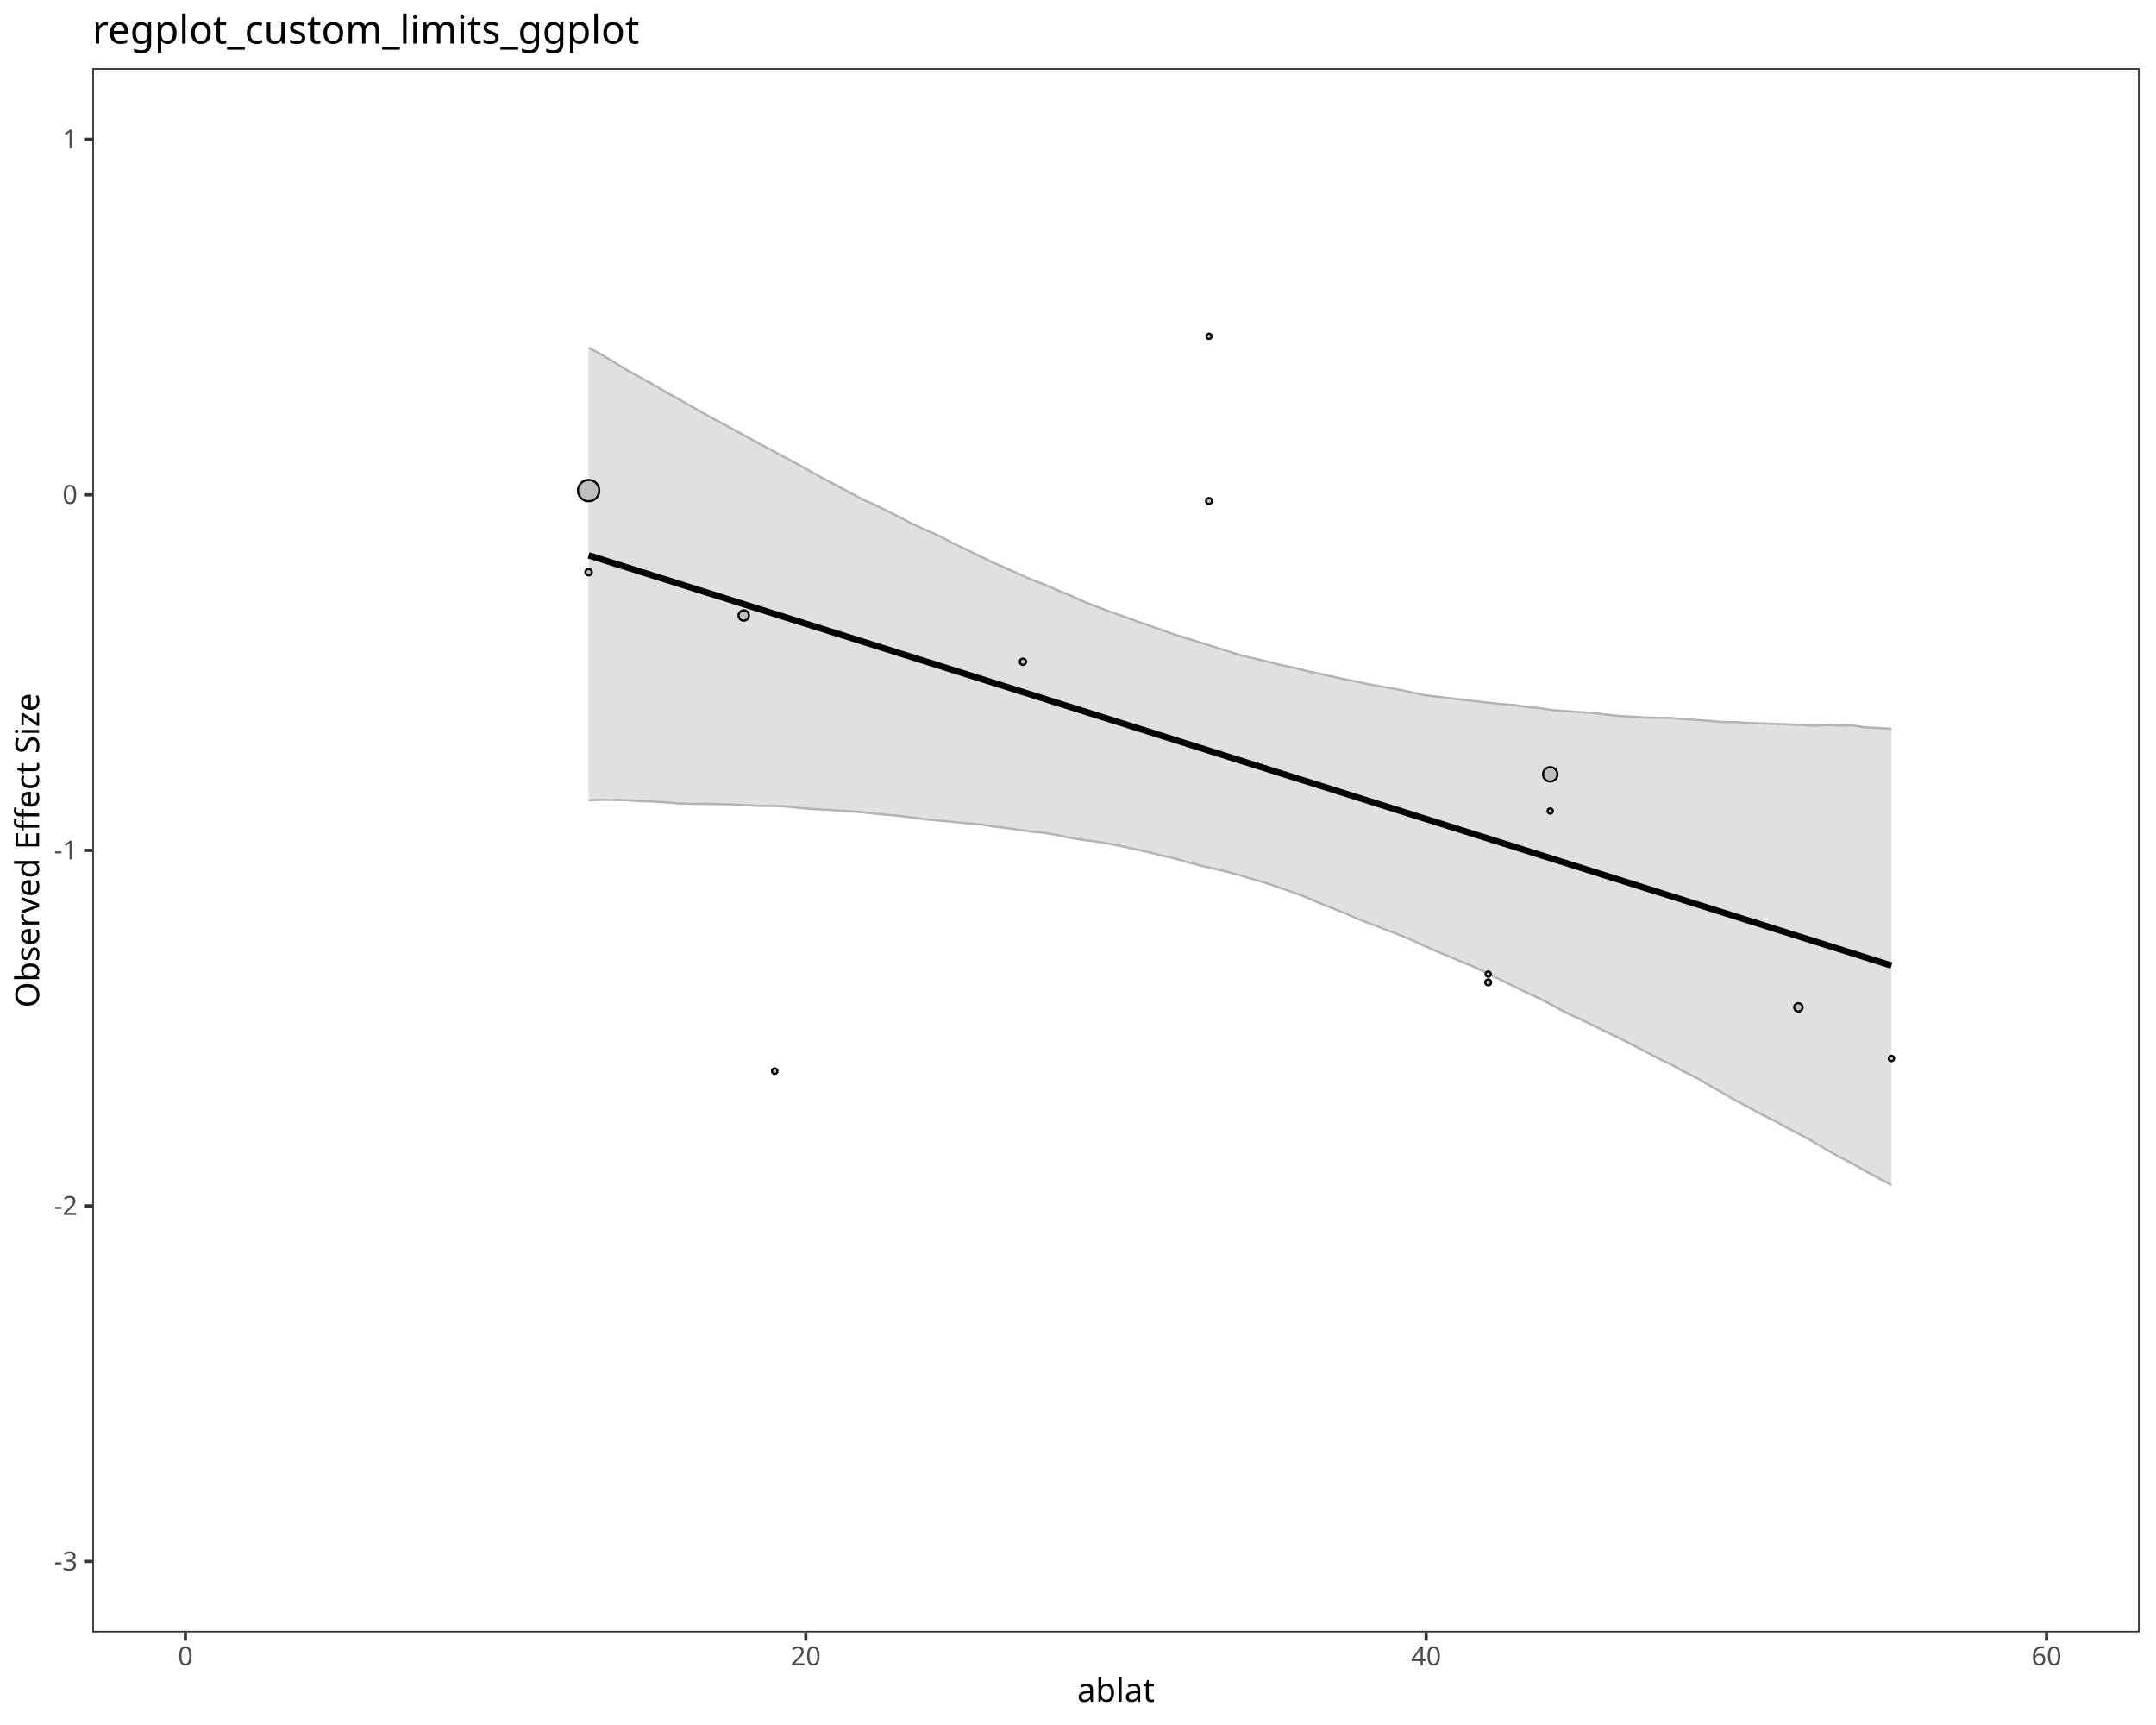
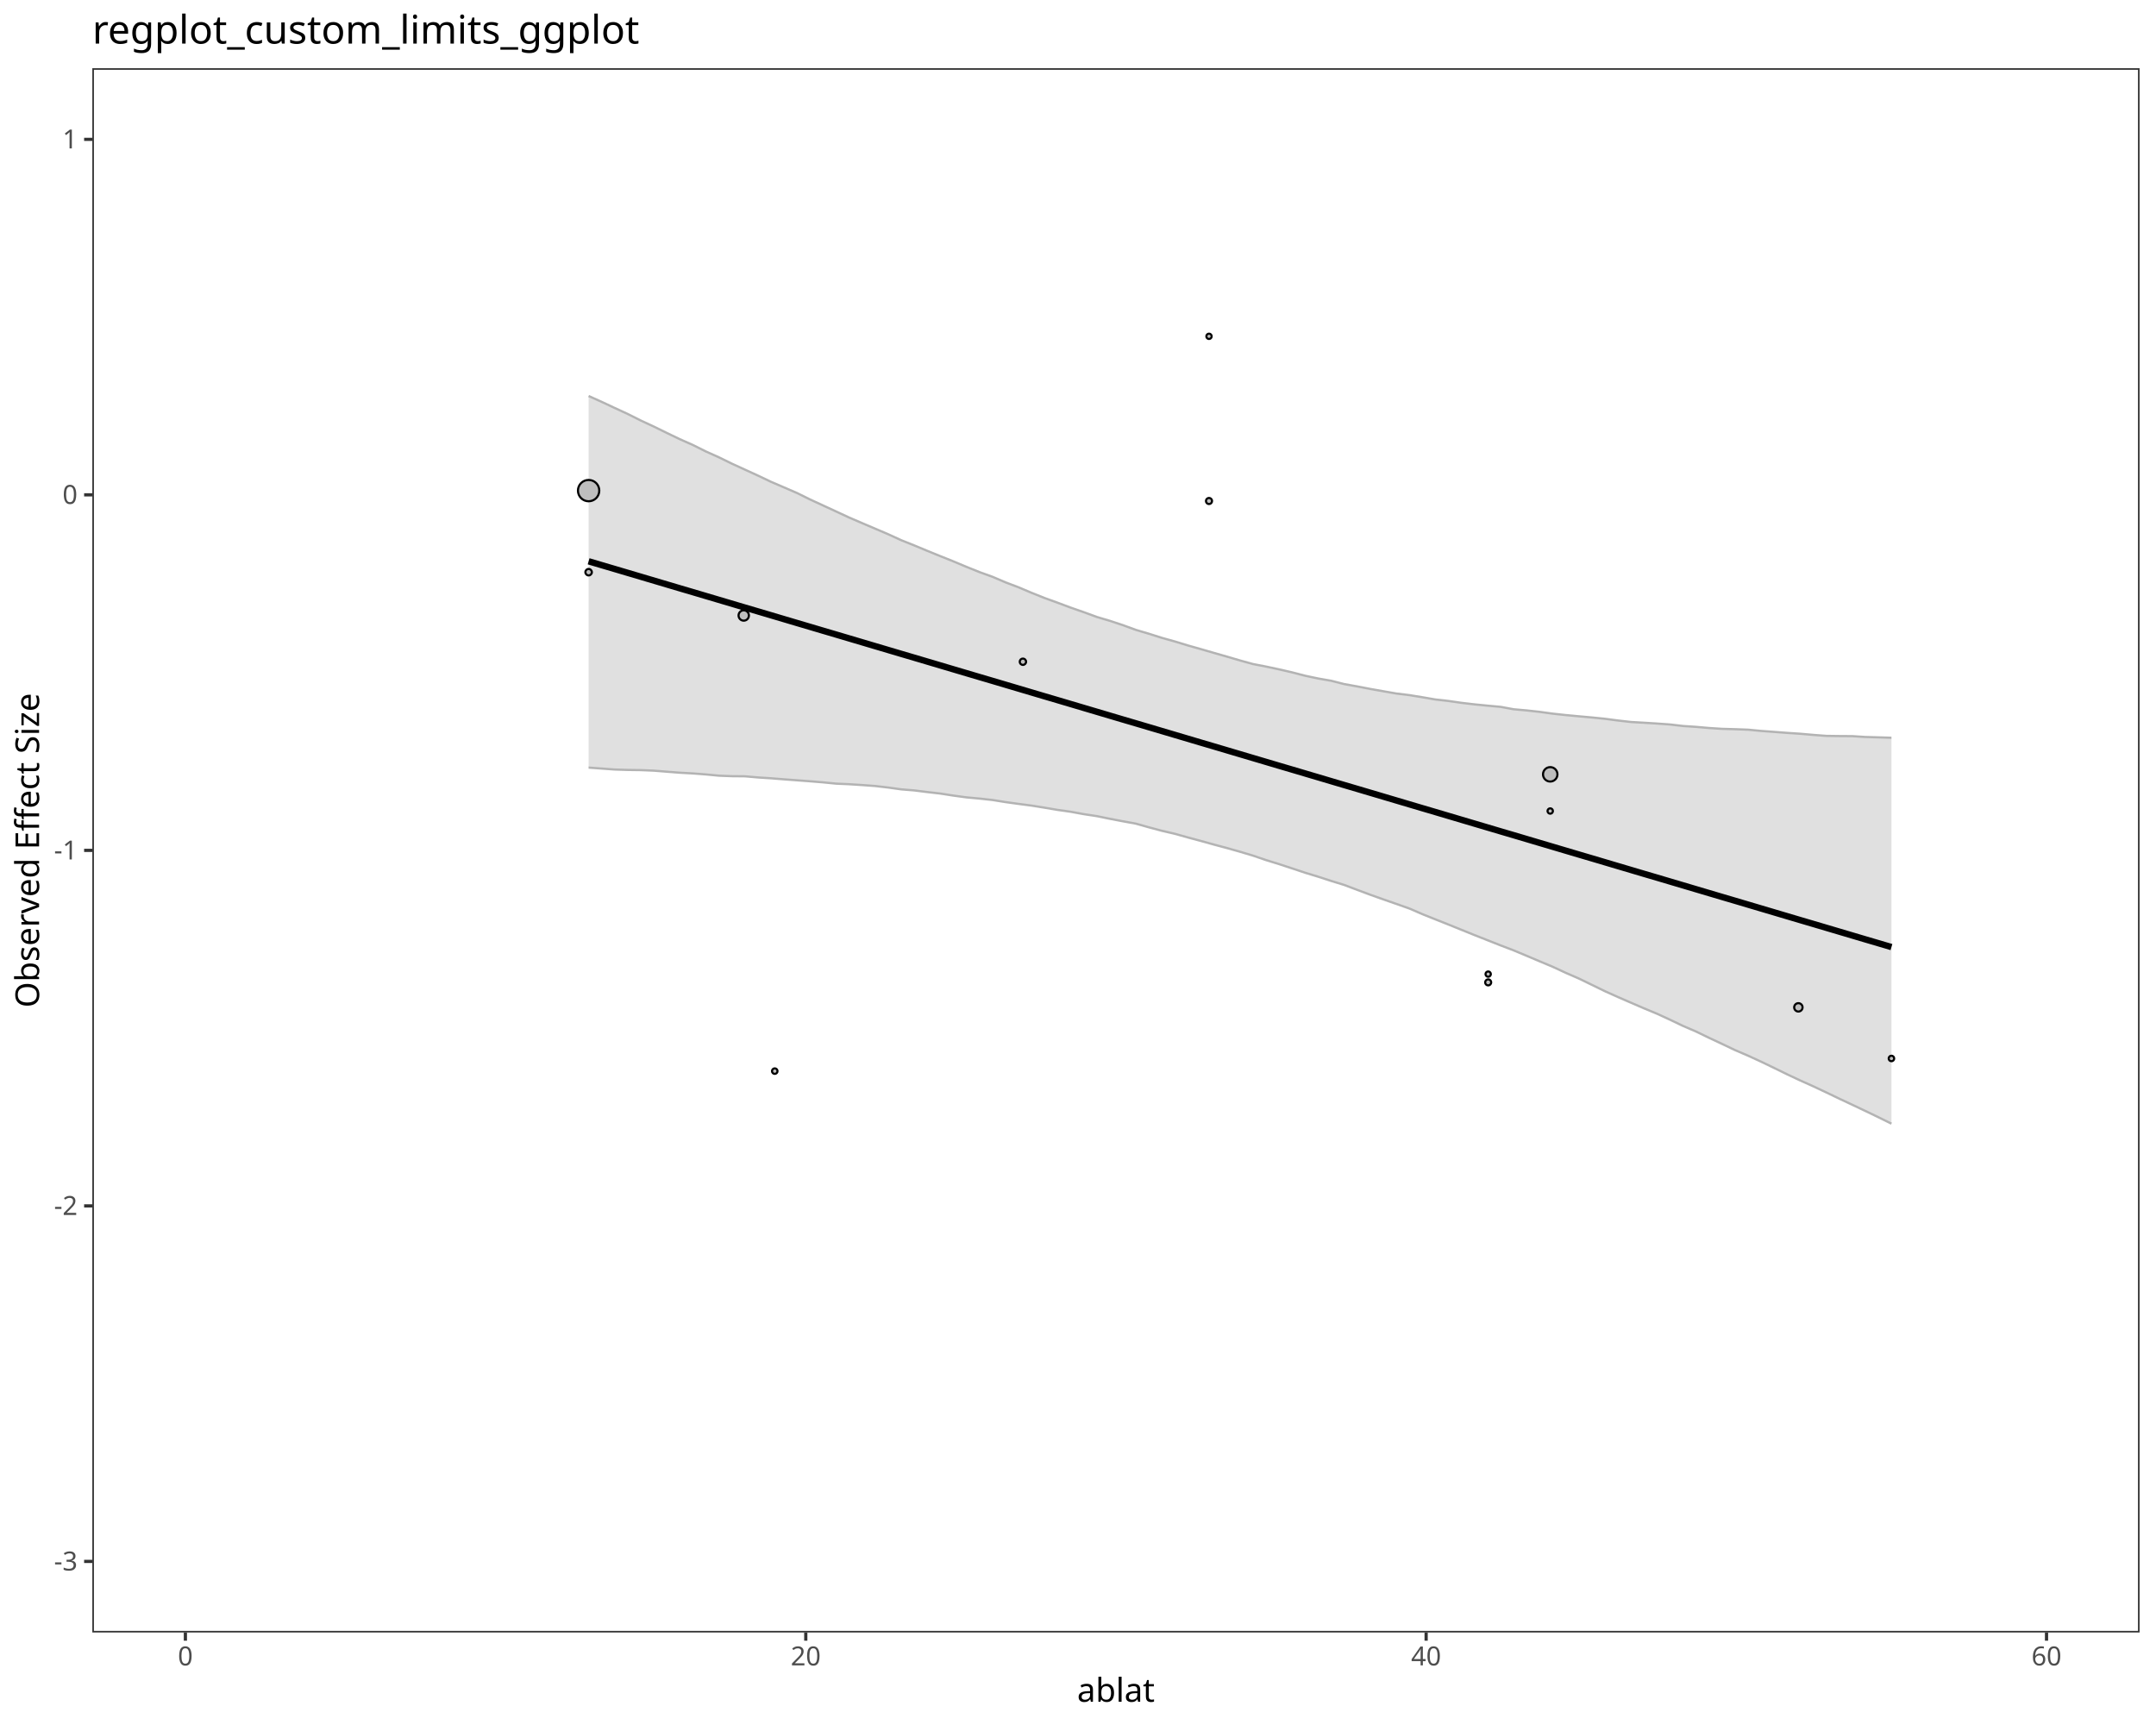
<svg xmlns="http://www.w3.org/2000/svg" class="svglite" data-engine-version="2.0" width="720.00pt" height="576.00pt" viewBox="0 0 720.00 576.00">
  <defs>
    <style type="text/css">
    .svglite line, .svglite polyline, .svglite polygon, .svglite path, .svglite rect, .svglite circle {
      fill: none;
      stroke: #000000;
      stroke-linecap: round;
      stroke-linejoin: round;
      stroke-miterlimit: 10.00;
    }
  </style>
  </defs>
  <rect width="100%" height="100%" style="stroke: none; fill: #FFFFFF;" />
  <defs>
    <clipPath id="cpMC4wMHw3MjAuMDB8MC4wMHw1NzYuMDA=">
      <rect x="0.00" y="0.00" width="720.00" height="576.00" />
    </clipPath>
  </defs>
  <g clip-path="url(#cpMC4wMHw3MjAuMDB8MC4wMHw1NzYuMDA=)">
    <rect x="0.00" y="0.00" width="720.00" height="576.00" style="stroke-width: 1.07; stroke: #FFFFFF; fill: #FFFFFF;" />
  </g>
  <defs>
    <clipPath id="cpMzAuODN8NzE0LjUyfDIyLjc4fDU0NS4xMQ==">
      <rect x="30.83" y="22.78" width="683.69" height="522.33" />
    </clipPath>
  </defs>
  <g clip-path="url(#cpMzAuODN8NzE0LjUyfDIyLjc4fDU0NS4xMQ==)">
    <rect x="30.83" y="22.78" width="683.69" height="522.33" style="stroke-width: 1.07; stroke: none; fill: #FFFFFF;" />
-     <polygon points="196.57,267.21 200.92,267.08 205.27,267.12 209.63,267.23 213.98,267.51 218.33,267.65 222.68,267.94 227.03,268.31 231.38,268.41 235.73,268.43 240.08,268.52 244.43,268.59 248.78,268.85 253.13,269.08 257.48,269.13 261.83,269.25 266.18,269.68 270.54,270.09 274.89,270.32 279.24,270.60 283.59,270.86 287.94,271.19 292.29,271.74 296.64,272.09 300.99,272.51 305.34,273.06 309.69,273.64 314.04,274.03 318.39,274.45 322.74,274.90 327.10,275.21 331.45,275.93 335.80,276.44 340.15,277.08 344.50,277.69 348.85,278.11 353.20,278.84 357.55,279.79 361.90,280.51 366.25,281.05 370.60,281.78 374.95,282.65 379.30,283.60 383.66,284.57 388.01,285.67 392.36,286.67 396.71,287.91 401.06,289.09 405.41,290.03 409.76,291.09 414.11,292.26 418.46,293.58 422.81,294.85 427.16,296.35 431.51,297.85 435.86,299.46 440.22,301.37 444.57,303.13 448.92,304.83 453.27,306.77 457.62,308.42 461.97,310.11 466.32,311.79 470.67,313.54 475.02,315.56 479.37,317.48 483.72,319.29 488.07,321.14 492.42,322.94 496.78,325.05 501.13,327.16 505.48,329.32 509.83,331.46 514.18,333.45 518.53,335.72 522.88,338.10 527.23,340.09 531.58,342.15 535.93,344.34 540.28,346.41 544.63,348.60 548.98,350.87 553.34,353.17 557.69,355.27 562.04,357.68 566.39,359.81 570.74,362.36 575.09,364.83 579.44,367.35 583.79,369.66 588.14,372.05 592.49,374.22 596.84,376.59 601.19,378.87 605.54,381.25 609.90,383.84 614.25,386.33 618.60,388.54 622.95,391.03 627.30,393.39 631.65,395.70 631.65,243.36 627.30,243.11 622.95,242.87 618.60,242.26 614.25,242.28 609.90,242.14 605.54,242.31 601.19,242.07 596.84,241.87 592.49,241.71 588.14,241.56 583.79,241.42 579.44,241.12 575.09,241.08 570.74,240.72 566.39,240.40 562.04,240.12 557.69,239.71 553.34,239.69 548.98,239.58 544.63,239.28 540.28,239.03 535.93,238.56 531.58,238.03 527.23,237.76 522.88,237.45 518.53,237.12 514.18,236.48 509.83,236.03 505.48,235.39 501.13,235.08 496.78,234.60 492.42,234.12 488.07,233.59 483.72,233.08 479.37,232.55 475.02,232.01 470.67,231.03 466.32,230.12 461.97,229.35 457.62,228.56 453.27,227.67 448.92,226.79 444.57,225.83 440.22,224.90 435.86,223.92 431.51,222.82 427.16,221.91 422.81,220.80 418.46,219.79 414.11,218.73 409.76,217.35 405.41,215.97 401.06,214.63 396.71,213.25 392.36,211.93 388.01,210.37 383.66,208.82 379.30,207.34 374.95,205.74 370.60,204.21 366.25,202.59 361.90,200.88 357.55,198.91 353.20,197.10 348.85,195.18 344.50,193.58 340.15,191.64 335.80,189.67 331.45,187.75 327.10,185.67 322.74,183.49 318.39,181.48 314.04,179.14 309.69,177.21 305.34,175.28 300.99,173.00 296.64,170.80 292.29,168.64 287.94,166.71 283.59,164.36 279.24,162.03 274.89,159.74 270.54,157.31 266.18,154.90 261.83,152.58 257.48,150.21 253.13,147.91 248.78,145.50 244.43,143.15 240.08,140.79 235.73,138.43 231.38,135.98 227.03,133.49 222.68,131.08 218.33,128.51 213.98,126.10 209.63,123.74 205.27,121.05 200.92,118.45 196.57,116.07 " style="stroke-width: 1.07; stroke: none; stroke-linecap: butt; fill: #B3B3B3; fill-opacity: 0.40;" />
-     <polyline points="196.57,267.21 200.92,267.08 205.27,267.12 209.63,267.23 213.98,267.51 218.33,267.65 222.68,267.94 227.03,268.31 231.38,268.41 235.73,268.43 240.08,268.52 244.43,268.59 248.78,268.85 253.13,269.08 257.48,269.13 261.83,269.25 266.18,269.68 270.54,270.09 274.89,270.32 279.24,270.60 283.59,270.86 287.94,271.19 292.29,271.74 296.64,272.09 300.99,272.51 305.34,273.06 309.69,273.64 314.04,274.03 318.39,274.45 322.74,274.90 327.10,275.21 331.45,275.93 335.80,276.44 340.15,277.08 344.50,277.69 348.85,278.11 353.20,278.84 357.55,279.79 361.90,280.51 366.25,281.05 370.60,281.78 374.95,282.65 379.30,283.60 383.66,284.57 388.01,285.67 392.36,286.67 396.71,287.91 401.06,289.09 405.41,290.03 409.76,291.09 414.11,292.26 418.46,293.58 422.81,294.85 427.16,296.35 431.51,297.85 435.86,299.46 440.22,301.37 444.57,303.13 448.92,304.83 453.27,306.77 457.62,308.42 461.97,310.11 466.32,311.79 470.67,313.54 475.02,315.56 479.37,317.48 483.72,319.29 488.07,321.14 492.42,322.94 496.78,325.05 501.13,327.16 505.48,329.32 509.83,331.46 514.18,333.45 518.53,335.72 522.88,338.10 527.23,340.09 531.58,342.15 535.93,344.34 540.28,346.41 544.63,348.60 548.98,350.87 553.34,353.17 557.69,355.27 562.04,357.68 566.39,359.81 570.74,362.36 575.09,364.83 579.44,367.35 583.79,369.66 588.14,372.05 592.49,374.22 596.84,376.59 601.19,378.87 605.54,381.25 609.90,383.84 614.25,386.33 618.60,388.54 622.95,391.03 627.30,393.39 631.65,395.70 " style="stroke-width: 0.75; stroke: #B3B3B3; stroke-linecap: butt;" />
-     <polyline points="196.57,116.07 200.92,118.45 205.27,121.05 209.63,123.74 213.98,126.10 218.33,128.51 222.68,131.08 227.03,133.49 231.38,135.98 235.73,138.43 240.08,140.79 244.43,143.15 248.78,145.50 253.13,147.91 257.48,150.21 261.83,152.58 266.18,154.90 270.54,157.31 274.89,159.74 279.24,162.03 283.59,164.36 287.94,166.71 292.29,168.64 296.64,170.80 300.99,173.00 305.34,175.28 309.69,177.21 314.04,179.14 318.39,181.48 322.74,183.49 327.10,185.67 331.45,187.75 335.80,189.67 340.15,191.64 344.50,193.58 348.85,195.18 353.20,197.10 357.55,198.91 361.90,200.88 366.25,202.59 370.60,204.21 374.95,205.74 379.30,207.34 383.66,208.82 388.01,210.37 392.36,211.93 396.71,213.25 401.06,214.63 405.41,215.97 409.76,217.35 414.11,218.73 418.46,219.79 422.81,220.80 427.16,221.91 431.51,222.82 435.86,223.92 440.22,224.90 444.57,225.83 448.92,226.79 453.27,227.67 457.62,228.56 461.97,229.35 466.32,230.12 470.67,231.03 475.02,232.01 479.37,232.55 483.72,233.08 488.07,233.59 492.42,234.12 496.78,234.60 501.13,235.08 505.48,235.39 509.83,236.03 514.18,236.48 518.53,237.12 522.88,237.45 527.23,237.76 531.58,238.03 535.93,238.56 540.28,239.03 544.63,239.28 548.98,239.58 553.34,239.69 557.69,239.71 562.04,240.12 566.39,240.40 570.74,240.72 575.09,241.08 579.44,241.12 583.79,241.42 588.14,241.56 592.49,241.71 596.84,241.87 601.19,242.07 605.54,242.31 609.90,242.14 614.25,242.28 618.60,242.26 622.95,242.87 627.30,243.11 631.65,243.36 " style="stroke-width: 0.75; stroke: #B3B3B3; stroke-linecap: butt;" />
-     <polyline points="196.57,185.43 200.92,186.80 205.27,188.17 209.63,189.54 213.98,190.91 218.33,192.28 222.68,193.65 227.03,195.02 231.38,196.39 235.73,197.76 240.08,199.13 244.43,200.50 248.78,201.87 253.13,203.24 257.48,204.61 261.83,205.98 266.18,207.35 270.54,208.72 274.89,210.09 279.24,211.46 283.59,212.83 287.94,214.20 292.29,215.57 296.64,216.94 300.99,218.31 305.34,219.67 309.69,221.04 314.04,222.41 318.39,223.78 322.74,225.15 327.10,226.52 331.45,227.89 335.80,229.26 340.15,230.63 344.50,232.00 348.85,233.37 353.20,234.74 357.55,236.11 361.90,237.48 366.25,238.85 370.60,240.22 374.95,241.59 379.30,242.96 383.66,244.33 388.01,245.70 392.36,247.07 396.71,248.44 401.06,249.81 405.41,251.18 409.76,252.55 414.11,253.92 418.46,255.29 422.81,256.66 427.16,258.03 431.51,259.40 435.86,260.77 440.22,262.14 444.57,263.51 448.92,264.88 453.27,266.25 457.62,267.62 461.97,268.99 466.32,270.36 470.67,271.73 475.02,273.10 479.37,274.47 483.72,275.84 488.07,277.21 492.42,278.58 496.78,279.95 501.13,281.32 505.48,282.69 509.83,284.06 514.18,285.43 518.53,286.79 522.88,288.16 527.23,289.53 531.58,290.90 535.93,292.27 540.28,293.64 544.63,295.01 548.98,296.38 553.34,297.75 557.69,299.12 562.04,300.49 566.39,301.86 570.74,303.23 575.09,304.60 579.44,305.97 583.79,307.34 588.14,308.71 592.49,310.08 596.84,311.45 601.19,312.82 605.54,314.19 609.90,315.56 614.25,316.93 618.60,318.30 622.95,319.67 627.30,321.04 631.65,322.41 " style="stroke-width: 2.13; stroke-linecap: butt;" />
+     <polygon points="196.57,256.31 200.92,256.63 205.27,256.95 209.63,257.09 213.98,257.15 218.33,257.33 222.68,257.68 227.03,258.02 231.38,258.26 235.73,258.59 240.08,259.01 244.43,259.18 248.78,259.22 253.13,259.60 257.48,259.88 261.83,260.23 266.18,260.55 270.54,260.88 274.89,261.24 279.24,261.67 283.59,261.86 287.94,262.14 292.29,262.46 296.64,262.97 300.99,263.58 305.34,263.93 309.69,264.48 314.04,264.98 318.39,265.66 322.74,266.25 327.10,266.65 331.45,267.13 335.80,267.83 340.15,268.43 344.50,269.00 348.85,269.70 353.20,270.44 357.55,271.05 361.90,271.85 366.25,272.51 370.60,273.40 374.95,274.23 379.30,275.02 383.66,276.25 388.01,277.41 392.36,278.42 396.71,279.64 401.06,280.81 405.41,282.02 409.76,283.18 414.11,284.41 418.46,285.71 422.81,287.20 427.16,288.54 431.51,289.97 435.86,291.42 440.22,292.75 444.57,294.16 448.92,295.50 453.27,297.15 457.62,298.77 461.97,300.32 466.32,301.83 470.67,303.37 475.02,305.25 479.37,306.99 483.72,308.72 488.07,310.48 492.42,312.24 496.78,313.96 501.13,315.68 505.48,317.34 509.83,319.16 514.18,321.00 518.53,322.82 522.88,324.84 527.23,326.73 531.58,328.84 535.93,330.96 540.28,332.91 544.63,334.80 548.98,336.68 553.34,338.49 557.69,340.49 562.04,342.57 566.39,344.44 570.74,346.55 575.09,348.58 579.44,350.65 583.79,352.52 588.14,354.52 592.49,356.61 596.84,358.74 601.19,360.78 605.54,362.73 609.90,364.78 614.25,366.87 618.60,368.91 622.95,370.97 627.30,373.06 631.65,375.21 631.65,246.35 627.30,246.21 622.95,246.09 618.60,245.81 614.25,245.78 609.90,245.72 605.54,245.39 601.19,245.01 596.84,244.72 592.49,244.39 588.14,244.07 583.79,243.65 579.44,243.49 575.09,243.37 570.74,243.09 566.39,242.71 562.04,242.42 557.69,241.91 553.34,241.60 548.98,241.33 544.63,241.08 540.28,240.58 535.93,240.01 531.58,239.57 527.23,239.18 522.88,238.77 518.53,238.30 514.18,237.70 509.83,237.22 505.48,236.83 501.13,236.03 496.78,235.63 492.42,235.20 488.07,234.69 483.72,234.06 479.37,233.57 475.02,232.82 470.67,232.11 466.32,231.58 461.97,230.82 457.62,230.05 453.27,229.21 448.92,228.43 444.57,227.32 440.22,226.56 435.86,225.64 431.51,224.51 427.16,223.51 422.81,222.58 418.46,221.74 414.11,220.54 409.76,219.26 405.41,218.02 401.06,216.76 396.71,215.53 392.36,214.20 388.01,212.99 383.66,211.61 379.30,210.32 374.95,208.73 370.60,207.29 366.25,206.00 361.90,204.40 357.55,202.89 353.20,201.26 348.85,199.69 344.50,197.95 340.15,196.11 335.80,194.46 331.45,192.60 327.10,191.03 322.74,189.28 318.39,187.45 314.04,185.71 309.69,183.94 305.34,182.13 300.99,180.39 296.64,178.40 292.29,176.54 287.94,174.69 283.59,172.82 279.24,170.80 274.89,168.79 270.54,166.79 266.18,164.63 261.83,162.75 257.48,160.88 253.13,158.81 248.78,156.82 244.43,154.83 240.08,152.70 235.73,150.75 231.38,148.58 227.03,146.65 222.68,144.56 218.33,142.43 213.98,140.41 209.63,138.23 205.27,136.22 200.92,134.18 196.57,132.23 " style="stroke-width: 1.07; stroke: none; stroke-linecap: butt; fill: #B3B3B3; fill-opacity: 0.40;" />
+     <polyline points="196.57,256.31 200.92,256.63 205.27,256.95 209.63,257.09 213.98,257.15 218.33,257.33 222.68,257.68 227.03,258.02 231.38,258.26 235.73,258.59 240.08,259.01 244.43,259.18 248.78,259.22 253.13,259.60 257.48,259.88 261.83,260.23 266.18,260.55 270.54,260.88 274.89,261.24 279.24,261.67 283.59,261.86 287.94,262.14 292.29,262.46 296.64,262.97 300.99,263.58 305.34,263.93 309.69,264.48 314.04,264.98 318.39,265.66 322.74,266.25 327.10,266.65 331.45,267.13 335.80,267.83 340.15,268.43 344.50,269.00 348.85,269.70 353.20,270.44 357.55,271.05 361.90,271.85 366.25,272.51 370.60,273.40 374.95,274.23 379.30,275.02 383.66,276.25 388.01,277.41 392.36,278.42 396.71,279.64 401.06,280.81 405.41,282.02 409.76,283.18 414.11,284.41 418.46,285.71 422.81,287.20 427.16,288.54 431.51,289.97 435.86,291.42 440.22,292.75 444.57,294.16 448.92,295.50 453.27,297.15 457.62,298.77 461.97,300.32 466.32,301.83 470.67,303.37 475.02,305.25 479.37,306.99 483.72,308.72 488.07,310.48 492.42,312.24 496.78,313.96 501.13,315.68 505.48,317.34 509.83,319.16 514.18,321.00 518.53,322.82 522.88,324.84 527.23,326.73 531.58,328.84 535.93,330.96 540.28,332.91 544.63,334.80 548.98,336.68 553.34,338.49 557.69,340.49 562.04,342.57 566.39,344.44 570.74,346.55 575.09,348.58 579.44,350.65 583.79,352.52 588.14,354.52 592.49,356.61 596.84,358.74 601.19,360.78 605.54,362.73 609.90,364.78 614.25,366.87 618.60,368.91 622.95,370.97 627.30,373.06 631.65,375.21 " style="stroke-width: 0.75; stroke: #B3B3B3; stroke-linecap: butt;" />
+     <polyline points="196.57,132.23 200.92,134.18 205.27,136.22 209.63,138.23 213.98,140.41 218.33,142.43 222.68,144.56 227.03,146.65 231.38,148.58 235.73,150.75 240.08,152.70 244.43,154.83 248.78,156.82 253.13,158.81 257.48,160.88 261.83,162.75 266.18,164.63 270.54,166.79 274.89,168.79 279.24,170.80 283.59,172.82 287.94,174.69 292.29,176.54 296.64,178.40 300.99,180.39 305.34,182.13 309.69,183.94 314.04,185.71 318.39,187.45 322.74,189.28 327.10,191.03 331.45,192.60 335.80,194.46 340.15,196.11 344.50,197.95 348.85,199.69 353.20,201.26 357.55,202.89 361.90,204.40 366.25,206.00 370.60,207.29 374.95,208.73 379.30,210.32 383.66,211.61 388.01,212.99 392.36,214.20 396.71,215.53 401.06,216.76 405.41,218.02 409.76,219.26 414.11,220.54 418.46,221.74 422.81,222.58 427.16,223.51 431.51,224.51 435.86,225.64 440.22,226.56 444.57,227.32 448.92,228.43 453.27,229.21 457.62,230.05 461.97,230.82 466.32,231.58 470.67,232.11 475.02,232.82 479.37,233.57 483.72,234.06 488.07,234.69 492.42,235.20 496.78,235.63 501.13,236.03 505.48,236.83 509.83,237.22 514.18,237.70 518.53,238.30 522.88,238.77 527.23,239.18 531.58,239.57 535.93,240.01 540.28,240.58 544.63,241.08 548.98,241.33 553.34,241.60 557.69,241.91 562.04,242.42 566.39,242.71 570.74,243.09 575.09,243.37 579.44,243.49 583.79,243.65 588.14,244.07 592.49,244.39 596.84,244.72 601.19,245.01 605.54,245.39 609.90,245.72 614.25,245.78 618.60,245.81 622.95,246.09 627.30,246.21 631.65,246.35 " style="stroke-width: 0.75; stroke: #B3B3B3; stroke-linecap: butt;" />
+     <polyline points="196.57,187.42 200.92,188.71 205.27,189.99 209.63,191.28 213.98,192.57 218.33,193.86 222.68,195.15 227.03,196.44 231.38,197.72 235.73,199.01 240.08,200.30 244.43,201.59 248.78,202.88 253.13,204.16 257.48,205.45 261.83,206.74 266.18,208.03 270.54,209.32 274.89,210.61 279.24,211.89 283.59,213.18 287.94,214.47 292.29,215.76 296.64,217.05 300.99,218.34 305.34,219.62 309.69,220.91 314.04,222.20 318.39,223.49 322.74,224.78 327.10,226.07 331.45,227.35 335.80,228.64 340.15,229.93 344.50,231.22 348.85,232.51 353.20,233.79 357.55,235.08 361.90,236.37 366.25,237.66 370.60,238.95 374.95,240.24 379.30,241.52 383.66,242.81 388.01,244.10 392.36,245.39 396.71,246.68 401.06,247.97 405.41,249.25 409.76,250.54 414.11,251.83 418.46,253.12 422.81,254.41 427.16,255.70 431.51,256.98 435.86,258.27 440.22,259.56 444.57,260.85 448.92,262.14 453.27,263.42 457.62,264.71 461.97,266.00 466.32,267.29 470.67,268.58 475.02,269.87 479.37,271.15 483.72,272.44 488.07,273.73 492.42,275.02 496.78,276.31 501.13,277.60 505.48,278.88 509.83,280.17 514.18,281.46 518.53,282.75 522.88,284.04 527.23,285.33 531.58,286.61 535.93,287.90 540.28,289.19 544.63,290.48 548.98,291.77 553.34,293.05 557.69,294.34 562.04,295.63 566.39,296.92 570.74,298.21 575.09,299.50 579.44,300.78 583.79,302.07 588.14,303.36 592.49,304.65 596.84,305.94 601.19,307.23 605.54,308.51 609.90,309.80 614.25,311.09 618.60,312.38 622.95,313.67 627.30,314.95 631.65,316.24 " style="stroke-width: 2.13; stroke-linecap: butt;" />
    <circle cx="517.70" cy="270.81" r="0.90" style="stroke-width: 0.71; fill: #BEBEBE;" />
    <circle cx="631.65" cy="353.44" r="0.92" style="stroke-width: 0.71; fill: #BEBEBE;" />
    <circle cx="496.98" cy="325.27" r="0.89" style="stroke-width: 0.71; fill: #BEBEBE;" />
    <circle cx="600.57" cy="336.37" r="1.40" style="stroke-width: 0.71; fill: #BEBEBE;" />
    <circle cx="196.57" cy="191.06" r="1.08" style="stroke-width: 0.71; fill: #BEBEBE;" />
    <circle cx="517.70" cy="258.56" r="2.41" style="stroke-width: 0.71; fill: #BEBEBE;" />
    <circle cx="258.73" cy="357.66" r="0.92" style="stroke-width: 0.71; fill: #BEBEBE;" />
    <circle cx="196.57" cy="163.82" r="3.56" style="stroke-width: 0.71; fill: #BEBEBE;" />
    <circle cx="341.60" cy="220.96" r="1.06" style="stroke-width: 0.71; fill: #BEBEBE;" />
    <circle cx="496.98" cy="328.03" r="1.01" style="stroke-width: 0.71; fill: #BEBEBE;" />
    <circle cx="248.37" cy="205.52" r="1.73" style="stroke-width: 0.71; fill: #BEBEBE;" />
    <circle cx="403.75" cy="112.30" r="0.89" style="stroke-width: 0.71; fill: #BEBEBE;" />
    <circle cx="403.75" cy="167.29" r="1.02" style="stroke-width: 0.71; fill: #BEBEBE;" />
    <rect x="30.83" y="22.78" width="683.69" height="522.33" style="stroke-width: 1.07; stroke: #333333;" />
  </g>
  <g clip-path="url(#cpMC4wMHw3MjAuMDB8MC4wMHw1NzYuMDA=)">
    <text x="25.90" y="524.40" text-anchor="end" style="font-size: 8.80px; fill: #4D4D4D; font-family: sans;" textLength="7.82px" lengthAdjust="spacingAndGlyphs">-3</text>
    <text x="25.90" y="405.69" text-anchor="end" style="font-size: 8.80px; fill: #4D4D4D; font-family: sans;" textLength="7.82px" lengthAdjust="spacingAndGlyphs">-2</text>
    <text x="25.90" y="286.98" text-anchor="end" style="font-size: 8.80px; fill: #4D4D4D; font-family: sans;" textLength="7.82px" lengthAdjust="spacingAndGlyphs">-1</text>
    <text x="25.90" y="168.26" text-anchor="end" style="font-size: 8.80px; fill: #4D4D4D; font-family: sans;" textLength="4.89px" lengthAdjust="spacingAndGlyphs">0</text>
    <text x="25.90" y="49.55" text-anchor="end" style="font-size: 8.80px; fill: #4D4D4D; font-family: sans;" textLength="4.89px" lengthAdjust="spacingAndGlyphs">1</text>
    <polyline points="28.09,521.37 30.83,521.37 " style="stroke-width: 1.07; stroke: #333333; stroke-linecap: butt;" />
    <polyline points="28.09,402.66 30.83,402.66 " style="stroke-width: 1.07; stroke: #333333; stroke-linecap: butt;" />
    <polyline points="28.09,283.95 30.83,283.95 " style="stroke-width: 1.07; stroke: #333333; stroke-linecap: butt;" />
    <polyline points="28.09,165.24 30.83,165.24 " style="stroke-width: 1.07; stroke: #333333; stroke-linecap: butt;" />
    <polyline points="28.09,46.53 30.83,46.53 " style="stroke-width: 1.07; stroke: #333333; stroke-linecap: butt;" />
    <polyline points="61.91,547.85 61.91,545.11 " style="stroke-width: 1.07; stroke: #333333; stroke-linecap: butt;" />
    <polyline points="269.09,547.85 269.09,545.11 " style="stroke-width: 1.07; stroke: #333333; stroke-linecap: butt;" />
    <polyline points="476.26,547.85 476.26,545.11 " style="stroke-width: 1.07; stroke: #333333; stroke-linecap: butt;" />
    <polyline points="683.44,547.85 683.44,545.11 " style="stroke-width: 1.07; stroke: #333333; stroke-linecap: butt;" />
    <text x="61.91" y="556.10" text-anchor="middle" style="font-size: 8.80px; fill: #4D4D4D; font-family: sans;" textLength="4.89px" lengthAdjust="spacingAndGlyphs">0</text>
    <text x="269.09" y="556.10" text-anchor="middle" style="font-size: 8.80px; fill: #4D4D4D; font-family: sans;" textLength="9.79px" lengthAdjust="spacingAndGlyphs">20</text>
    <text x="476.26" y="556.10" text-anchor="middle" style="font-size: 8.80px; fill: #4D4D4D; font-family: sans;" textLength="9.79px" lengthAdjust="spacingAndGlyphs">40</text>
    <text x="683.44" y="556.10" text-anchor="middle" style="font-size: 8.80px; fill: #4D4D4D; font-family: sans;" textLength="9.79px" lengthAdjust="spacingAndGlyphs">60</text>
    <text x="372.67" y="568.24" text-anchor="middle" style="font-size: 11.00px; font-family: sans;" textLength="23.85px" lengthAdjust="spacingAndGlyphs">ablat</text>
    <text transform="translate(13.05,283.95) rotate(-90)" text-anchor="middle" style="font-size: 11.00px; font-family: sans;" textLength="103.35px" lengthAdjust="spacingAndGlyphs">Observed Effect Size</text>
    <text x="30.83" y="14.56" style="font-size: 13.20px; font-family: sans;" textLength="170.98px" lengthAdjust="spacingAndGlyphs">regplot_custom_limits_ggplot</text>
  </g>
</svg>
